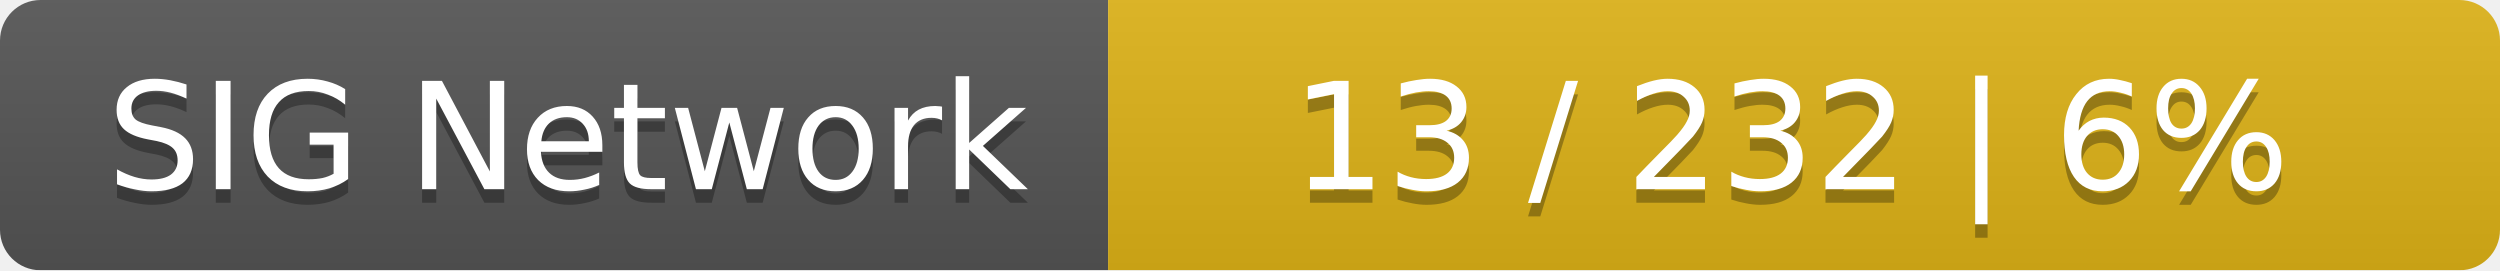
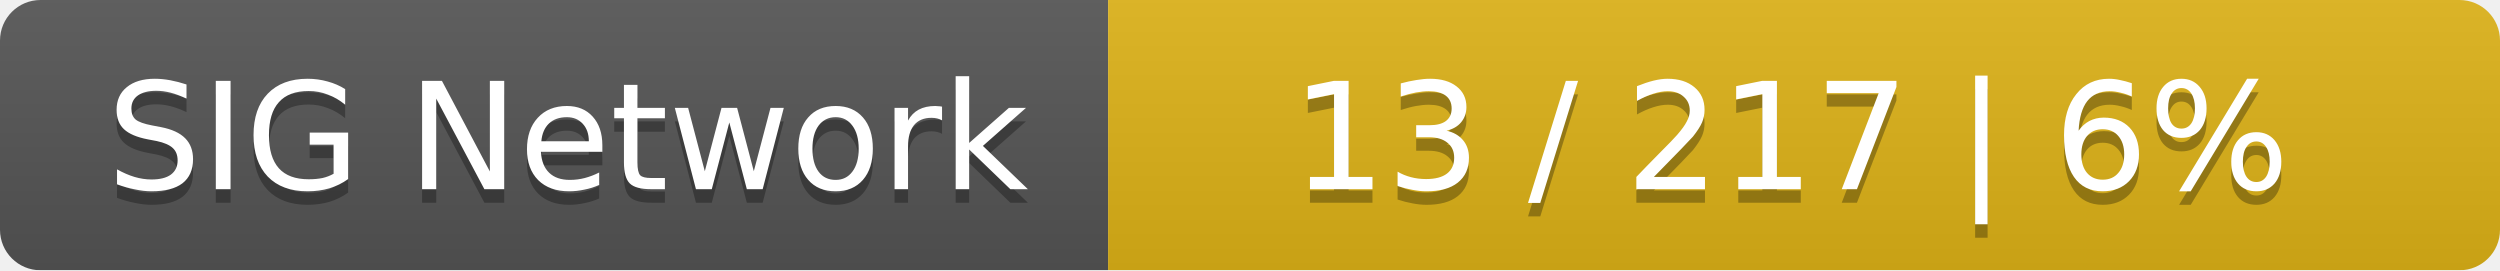
<svg xmlns="http://www.w3.org/2000/svg" width="185" height="20">
  <linearGradient id="smooth" x2="0" y2="100%">
    <stop offset="0" stop-color="#bbb" stop-opacity=".1" />
    <stop offset="1" stop-opacity=".1" />
  </linearGradient>
  <mask id="round">
    <rect width="185" height="20" rx="3" fill="#fff" />
  </mask>
  <g mask="url(#round)">
    <rect width="82" height="20" fill="#555" />
    <rect x="82" width="103" height="20" fill="#dfb317" />
    <rect width="185" height="20" fill="url(#smooth)" />
  </g>
  <g fill="#fff" text-anchor="middle" font-family="DejaVu Sans,Verdana,Geneva,sans-serif" font-size="11">
    <text x="42" y="15" fill="#010101" fill-opacity=".3">SIG Network</text>
    <text x="42" y="14">SIG Network</text>
-     <text x="132.5" y="15" fill="#010101" fill-opacity=".3">13 / 232    |    6%</text>
-     <text x="132.5" y="14">13 / 232    |    6%</text>
+     <text x="132.5" y="15" fill="#010101" fill-opacity=".3">13 / 217    |    6%</text>
+     <text x="132.5" y="14">13 / 217    |    6%</text>
  </g>
</svg>
